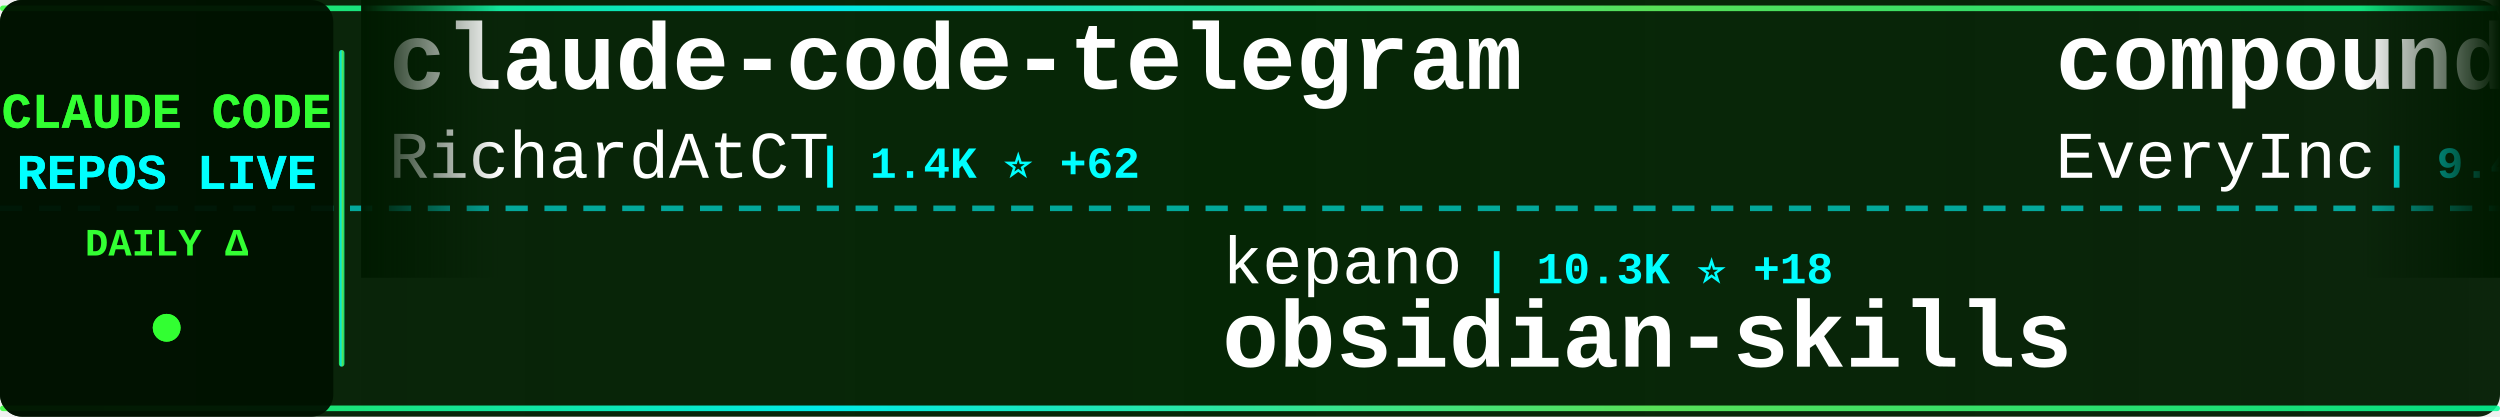
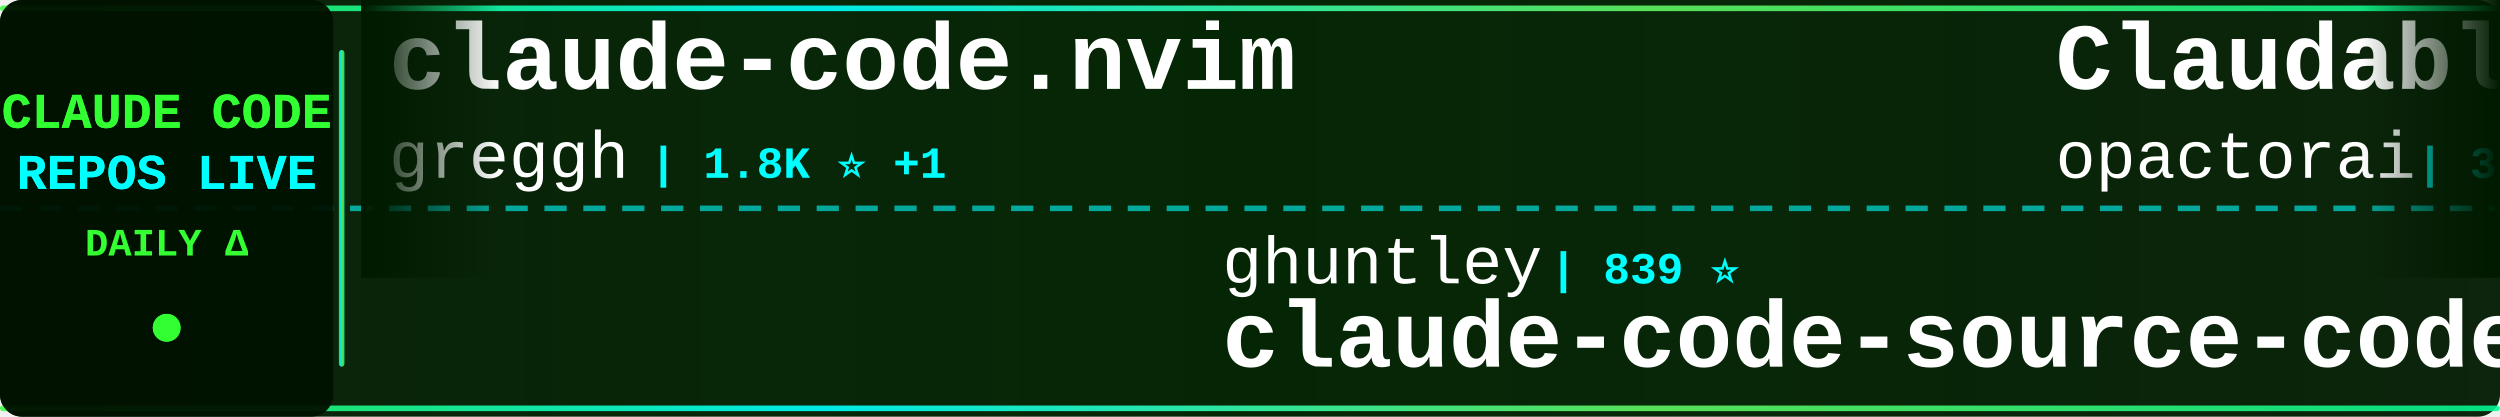
<svg xmlns="http://www.w3.org/2000/svg" width="900" height="150">
  <defs>
    <linearGradient id="tickerBg" x1="0%" y1="0%" x2="100%" y2="0%">
      <stop offset="0%" style="stop-color:#001a00;stop-opacity:0.95" />
      <stop offset="50%" style="stop-color:#002200;stop-opacity:0.98" />
      <stop offset="100%" style="stop-color:#001a00;stop-opacity:0.95" />
    </linearGradient>
    <linearGradient id="borderGrad" x1="0%" y1="0%" x2="100%" y2="0%">
      <stop offset="0%" style="stop-color:#33ff33;stop-opacity:0.85">
        <animate attributeName="stop-opacity" values="0.85;1;0.85" dur="2s" repeatCount="indefinite" />
      </stop>
      <stop offset="33%" style="stop-color:#00ffff;stop-opacity:0.9">
        <animate attributeName="stop-opacity" values="0.9;1;0.9" dur="2.2s" repeatCount="indefinite" />
      </stop>
      <stop offset="66%" style="stop-color:#66ff66;stop-opacity:0.85">
        <animate attributeName="stop-opacity" values="0.85;1;0.85" dur="1.8s" repeatCount="indefinite" />
      </stop>
      <stop offset="100%" style="stop-color:#00ff99;stop-opacity:0.85">
        <animate attributeName="stop-opacity" values="0.85;1;0.85" dur="2s" repeatCount="indefinite" />
      </stop>
    </linearGradient>
    <filter id="textGlow">
      <feGaussianBlur stdDeviation="0.1" result="coloredBlur" />
      <feMerge>
        <feMergeNode in="coloredBlur" />
        <feMergeNode in="SourceGraphic" />
      </feMerge>
    </filter>
    <filter id="metricGlow">
      <feGaussianBlur stdDeviation="0.2" result="coloredBlur" />
      <feMerge>
        <feMergeNode in="coloredBlur" />
        <feMergeNode in="SourceGraphic" />
      </feMerge>
    </filter>
    <linearGradient id="leftFade" x1="0%" y1="0%" x2="100%" y2="0%">
      <stop offset="0%" style="stop-color:#001a00;stop-opacity:1" />
      <stop offset="100%" style="stop-color:#001a00;stop-opacity:0" />
    </linearGradient>
    <linearGradient id="rightFade" x1="0%" y1="0%" x2="100%" y2="0%">
      <stop offset="0%" style="stop-color:#001a00;stop-opacity:0" />
      <stop offset="100%" style="stop-color:#001a00;stop-opacity:1" />
    </linearGradient>
  </defs>
  <rect width="900" height="150" fill="url(#tickerBg)" rx="8" />
  <rect x="0" y="2" width="900" height="2" fill="url(#borderGrad)" rx="1" />
  <rect x="0" y="146" width="900" height="2" fill="url(#borderGrad)" rx="1" />
  <line x1="0" y1="75" x2="900" y2="75" stroke="#00ffff" stroke-width="2" stroke-dasharray="8 6" opacity="0.6" />
  <rect x="0" y="0" width="120" height="150" fill="#001100" opacity="0.95" rx="8" />
  <text x="60" y="46" font-family="'Courier New', monospace" font-size="18" font-weight="bold" fill="#33ff33" text-anchor="middle" filter="url(#textGlow)">
    CLAUDE CODE
  </text>
  <text x="60" y="68" font-family="'Courier New', monospace" font-size="18" font-weight="bold" fill="#00ffff" text-anchor="middle" filter="url(#textGlow)">
    REPOS LIVE
  </text>
  <text x="60" y="92" font-family="'Courier New', monospace" font-size="14" font-weight="bold" fill="#33ff33" text-anchor="middle">
    DAILY Δ
  </text>
  <circle cx="60" cy="118" r="5" fill="#33ff33" filter="url(#metricGlow)">
    <animate attributeName="r" values="4;6;4" dur="1.5s" repeatCount="indefinite" />
    <animate attributeName="opacity" values="0.6;1;0.6" dur="1.5s" repeatCount="indefinite" />
  </circle>
  <rect x="122" y="18" width="2" height="114" fill="url(#borderGrad)" rx="1" />
  <clipPath id="tickerClip">
    <rect x="130" y="0" width="770" height="150" />
  </clipPath>
  <g clip-path="url(#tickerClip)">
    <g id="tickerItems">
      <animateTransform attributeName="transform" attributeType="XML" type="translate" from="0 0" to="-3000 0" dur="54s" repeatCount="indefinite" />
      <g transform="translate(0, 0)">
-         <text x="140" y="32" font-family="'Courier New', monospace" font-size="34" font-weight="bold" fill="#ffffff">claude-code-telegram</text>
-         <text x="140" y="64" font-family="'Courier New', monospace" font-size="24" font-weight="normal" fill="#ffffff" opacity="1.0">RichardAtCT</text>
-         <text x="294" y="64" font-family="'Courier New', monospace" font-size="16" font-weight="bold" fill="#00ffff"> | 1.4K ⭐ +62</text>
+         <text x="140" y="32" font-family="'Courier New', monospace" font-size="34" font-weight="bold" fill="#ffffff">claude-code.nvim</text>
+         <text x="140" y="64" font-family="'Courier New', monospace" font-size="24" font-weight="normal" fill="#ffffff" opacity="1.0">greggh</text>
+         <text x="234" y="64" font-family="'Courier New', monospace" font-size="16" font-weight="bold" fill="#00ffff"> | 1.8K ⭐ +1</text>
      </g>
      <g transform="translate(300, 0)">
-         <text x="140" y="102" font-family="'Courier New', monospace" font-size="24" font-weight="normal" fill="#ffffff" opacity="1.0">kepano</text>
-         <text x="234" y="102" font-family="'Courier New', monospace" font-size="16" font-weight="bold" fill="#00ffff"> | 10.3K ⭐ +18</text>
-         <text x="140" y="132" font-family="'Courier New', monospace" font-size="34" font-weight="bold" fill="#ffffff">obsidian-skills</text>
+         <text x="140" y="102" font-family="'Courier New', monospace" font-size="24" font-weight="normal" fill="#ffffff" opacity="1.0">ghuntley</text>
+         <text x="258" y="102" font-family="'Courier New', monospace" font-size="16" font-weight="bold" fill="#00ffff"> | 839 ⭐</text>
+         <text x="140" y="132" font-family="'Courier New', monospace" font-size="34" font-weight="bold" fill="#ffffff">claude-code-source-code-...</text>
      </g>
      <g transform="translate(600, 0)">
-         <text x="140" y="32" font-family="'Courier New', monospace" font-size="34" font-weight="bold" fill="#ffffff">compound-engineering-plu...</text>
-         <text x="140" y="64" font-family="'Courier New', monospace" font-size="24" font-weight="normal" fill="#ffffff" opacity="1.0">EveryInc</text>
-         <text x="258" y="64" font-family="'Courier New', monospace" font-size="16" font-weight="bold" fill="#00ffff"> | 9.4K ⭐ +12</text>
+         <text x="140" y="32" font-family="'Courier New', monospace" font-size="34" font-weight="bold" fill="#ffffff">Claudable</text>
+         <text x="140" y="64" font-family="'Courier New', monospace" font-size="24" font-weight="normal" fill="#ffffff" opacity="1.0">opactorai</text>
+         <text x="270" y="64" font-family="'Courier New', monospace" font-size="16" font-weight="bold" fill="#00ffff"> | 3.7K ⭐ +1</text>
      </g>
      <g transform="translate(900, 0)">
-         <text x="140" y="102" font-family="'Courier New', monospace" font-size="24" font-weight="normal" fill="#ffffff" opacity="1.0">centminmod</text>
-         <text x="282" y="102" font-family="'Courier New', monospace" font-size="16" font-weight="bold" fill="#00ffff"> | 1.9K ⭐ +1</text>
-         <text x="140" y="132" font-family="'Courier New', monospace" font-size="34" font-weight="bold" fill="#ffffff">my-claude-code-setup</text>
+         <text x="140" y="102" font-family="'Courier New', monospace" font-size="24" font-weight="normal" fill="#ffffff" opacity="1.0">revfactory</text>
+         <text x="282" y="102" font-family="'Courier New', monospace" font-size="16" font-weight="bold" fill="#00ffff"> | 755 ⭐</text>
+         <text x="140" y="132" font-family="'Courier New', monospace" font-size="34" font-weight="bold" fill="#ffffff">claude-code-mastering</text>
      </g>
      <g transform="translate(1200, 0)">
-         <text x="140" y="32" font-family="'Courier New', monospace" font-size="34" font-weight="bold" fill="#ffffff">skills</text>
-         <text x="140" y="64" font-family="'Courier New', monospace" font-size="24" font-weight="normal" fill="#ffffff" opacity="1.0">anthropics</text>
-         <text x="282" y="64" font-family="'Courier New', monospace" font-size="16" font-weight="bold" fill="#00ffff"> | 73.0K ⭐ +119</text>
+         <text x="140" y="32" font-family="'Courier New', monospace" font-size="34" font-weight="bold" fill="#ffffff">claude_code_bridge</text>
+         <text x="140" y="64" font-family="'Courier New', monospace" font-size="24" font-weight="normal" fill="#ffffff" opacity="1.0">bfly123</text>
+         <text x="246" y="64" font-family="'Courier New', monospace" font-size="16" font-weight="bold" fill="#00ffff"> | 1.2K ⭐ +3</text>
      </g>
      <g transform="translate(1500, 0)">
-         <text x="140" y="102" font-family="'Courier New', monospace" font-size="24" font-weight="normal" fill="#ffffff" opacity="1.0">bfly123</text>
-         <text x="246" y="102" font-family="'Courier New', monospace" font-size="16" font-weight="bold" fill="#00ffff"> | 1.2K ⭐ +2</text>
-         <text x="140" y="132" font-family="'Courier New', monospace" font-size="34" font-weight="bold" fill="#ffffff">claude_code_bridge</text>
+         <text x="140" y="102" font-family="'Courier New', monospace" font-size="24" font-weight="normal" fill="#ffffff" opacity="1.0">Yuyz0112</text>
+         <text x="258" y="102" font-family="'Courier New', monospace" font-size="16" font-weight="bold" fill="#00ffff"> | 2.1K ⭐ +3</text>
+         <text x="140" y="132" font-family="'Courier New', monospace" font-size="34" font-weight="bold" fill="#ffffff">claude-code-reverse</text>
      </g>
      <g transform="translate(1800, 0)">
-         <text x="140" y="32" font-family="'Courier New', monospace" font-size="34" font-weight="bold" fill="#ffffff">claude-code-tips</text>
-         <text x="140" y="64" font-family="'Courier New', monospace" font-size="24" font-weight="normal" fill="#ffffff" opacity="1.0">ykdojo</text>
-         <text x="234" y="64" font-family="'Courier New', monospace" font-size="16" font-weight="bold" fill="#00ffff"> | 3.0K ⭐ +9</text>
+         <text x="140" y="32" font-family="'Courier New', monospace" font-size="34" font-weight="bold" fill="#ffffff">CLIProxyAPI</text>
+         <text x="140" y="64" font-family="'Courier New', monospace" font-size="24" font-weight="normal" fill="#ffffff" opacity="1.0">router-for-me</text>
+         <text x="318" y="64" font-family="'Courier New', monospace" font-size="16" font-weight="bold" fill="#00ffff"> | 11.2K ⭐ +21</text>
      </g>
      <g transform="translate(2100, 0)">
-         <text x="140" y="102" font-family="'Courier New', monospace" font-size="24" font-weight="normal" fill="#ffffff" opacity="1.0">zhukunpenglinyutong</text>
-         <text x="390" y="102" font-family="'Courier New', monospace" font-size="16" font-weight="bold" fill="#00ffff"> | 1.3K ⭐ +4</text>
-         <text x="140" y="132" font-family="'Courier New', monospace" font-size="34" font-weight="bold" fill="#ffffff">idea-claude-code-gui</text>
+         <text x="140" y="102" font-family="'Courier New', monospace" font-size="24" font-weight="normal" fill="#ffffff" opacity="1.0">anthropics</text>
+         <text x="282" y="102" font-family="'Courier New', monospace" font-size="16" font-weight="bold" fill="#00ffff"> | 68.6K ⭐ +117</text>
+         <text x="140" y="132" font-family="'Courier New', monospace" font-size="34" font-weight="bold" fill="#ffffff">claude-code</text>
      </g>
      <g transform="translate(2400, 0)">
-         <text x="140" y="32" font-family="'Courier New', monospace" font-size="34" font-weight="bold" fill="#ffffff">claude-code-router</text>
-         <text x="140" y="64" font-family="'Courier New', monospace" font-size="24" font-weight="normal" fill="#ffffff" opacity="1.0">musistudio</text>
-         <text x="282" y="64" font-family="'Courier New', monospace" font-size="16" font-weight="bold" fill="#00ffff"> | 28.1K ⭐ +13</text>
+         <text x="140" y="32" font-family="'Courier New', monospace" font-size="34" font-weight="bold" fill="#ffffff">claude-code-hub</text>
+         <text x="140" y="64" font-family="'Courier New', monospace" font-size="24" font-weight="normal" fill="#ffffff" opacity="1.0">ding113</text>
+         <text x="246" y="64" font-family="'Courier New', monospace" font-size="16" font-weight="bold" fill="#00ffff"> | 1.5K ⭐ +1</text>
      </g>
      <g transform="translate(2700, 0)">
-         <text x="140" y="102" font-family="'Courier New', monospace" font-size="24" font-weight="normal" fill="#ffffff" opacity="1.0">ding113</text>
-         <text x="246" y="102" font-family="'Courier New', monospace" font-size="16" font-weight="bold" fill="#00ffff"> | 1.5K ⭐ +1</text>
-         <text x="140" y="132" font-family="'Courier New', monospace" font-size="34" font-weight="bold" fill="#ffffff">claude-code-hub</text>
+         <text x="140" y="102" font-family="'Courier New', monospace" font-size="24" font-weight="normal" fill="#ffffff" opacity="1.0">steipete</text>
+         <text x="258" y="102" font-family="'Courier New', monospace" font-size="16" font-weight="bold" fill="#00ffff"> | 1.1K ⭐</text>
+         <text x="140" y="132" font-family="'Courier New', monospace" font-size="34" font-weight="bold" fill="#ffffff">claude-code-mcp</text>
      </g>
      <g transform="translate(3000, 0)">
-         <text x="140" y="32" font-family="'Courier New', monospace" font-size="34" font-weight="bold" fill="#ffffff">claude-code-telegram</text>
-         <text x="140" y="64" font-family="'Courier New', monospace" font-size="24" font-weight="normal" fill="#ffffff" opacity="1.0">RichardAtCT</text>
-         <text x="294" y="64" font-family="'Courier New', monospace" font-size="16" font-weight="bold" fill="#00ffff"> | 1.4K ⭐ +62</text>
+         <text x="140" y="32" font-family="'Courier New', monospace" font-size="34" font-weight="bold" fill="#ffffff">claude-code.nvim</text>
+         <text x="140" y="64" font-family="'Courier New', monospace" font-size="24" font-weight="normal" fill="#ffffff" opacity="1.0">greggh</text>
+         <text x="234" y="64" font-family="'Courier New', monospace" font-size="16" font-weight="bold" fill="#00ffff"> | 1.8K ⭐ +1</text>
      </g>
      <g transform="translate(3300, 0)">
-         <text x="140" y="102" font-family="'Courier New', monospace" font-size="24" font-weight="normal" fill="#ffffff" opacity="1.0">kepano</text>
-         <text x="234" y="102" font-family="'Courier New', monospace" font-size="16" font-weight="bold" fill="#00ffff"> | 10.3K ⭐ +18</text>
-         <text x="140" y="132" font-family="'Courier New', monospace" font-size="34" font-weight="bold" fill="#ffffff">obsidian-skills</text>
+         <text x="140" y="102" font-family="'Courier New', monospace" font-size="24" font-weight="normal" fill="#ffffff" opacity="1.0">ghuntley</text>
+         <text x="258" y="102" font-family="'Courier New', monospace" font-size="16" font-weight="bold" fill="#00ffff"> | 839 ⭐</text>
+         <text x="140" y="132" font-family="'Courier New', monospace" font-size="34" font-weight="bold" fill="#ffffff">claude-code-source-code-...</text>
      </g>
      <g transform="translate(3600, 0)">
-         <text x="140" y="32" font-family="'Courier New', monospace" font-size="34" font-weight="bold" fill="#ffffff">compound-engineering-plu...</text>
-         <text x="140" y="64" font-family="'Courier New', monospace" font-size="24" font-weight="normal" fill="#ffffff" opacity="1.0">EveryInc</text>
-         <text x="258" y="64" font-family="'Courier New', monospace" font-size="16" font-weight="bold" fill="#00ffff"> | 9.4K ⭐ +12</text>
+         <text x="140" y="32" font-family="'Courier New', monospace" font-size="34" font-weight="bold" fill="#ffffff">Claudable</text>
+         <text x="140" y="64" font-family="'Courier New', monospace" font-size="24" font-weight="normal" fill="#ffffff" opacity="1.0">opactorai</text>
+         <text x="270" y="64" font-family="'Courier New', monospace" font-size="16" font-weight="bold" fill="#00ffff"> | 3.7K ⭐ +1</text>
      </g>
      <g transform="translate(3900, 0)">
-         <text x="140" y="102" font-family="'Courier New', monospace" font-size="24" font-weight="normal" fill="#ffffff" opacity="1.0">centminmod</text>
-         <text x="282" y="102" font-family="'Courier New', monospace" font-size="16" font-weight="bold" fill="#00ffff"> | 1.9K ⭐ +1</text>
-         <text x="140" y="132" font-family="'Courier New', monospace" font-size="34" font-weight="bold" fill="#ffffff">my-claude-code-setup</text>
+         <text x="140" y="102" font-family="'Courier New', monospace" font-size="24" font-weight="normal" fill="#ffffff" opacity="1.0">revfactory</text>
+         <text x="282" y="102" font-family="'Courier New', monospace" font-size="16" font-weight="bold" fill="#00ffff"> | 755 ⭐</text>
+         <text x="140" y="132" font-family="'Courier New', monospace" font-size="34" font-weight="bold" fill="#ffffff">claude-code-mastering</text>
      </g>
    </g>
  </g>
  <rect x="130" y="0" width="50" height="100" fill="url(#leftFade)" />
  <rect x="850" y="0" width="50" height="100" fill="url(#rightFade)" />
</svg>
